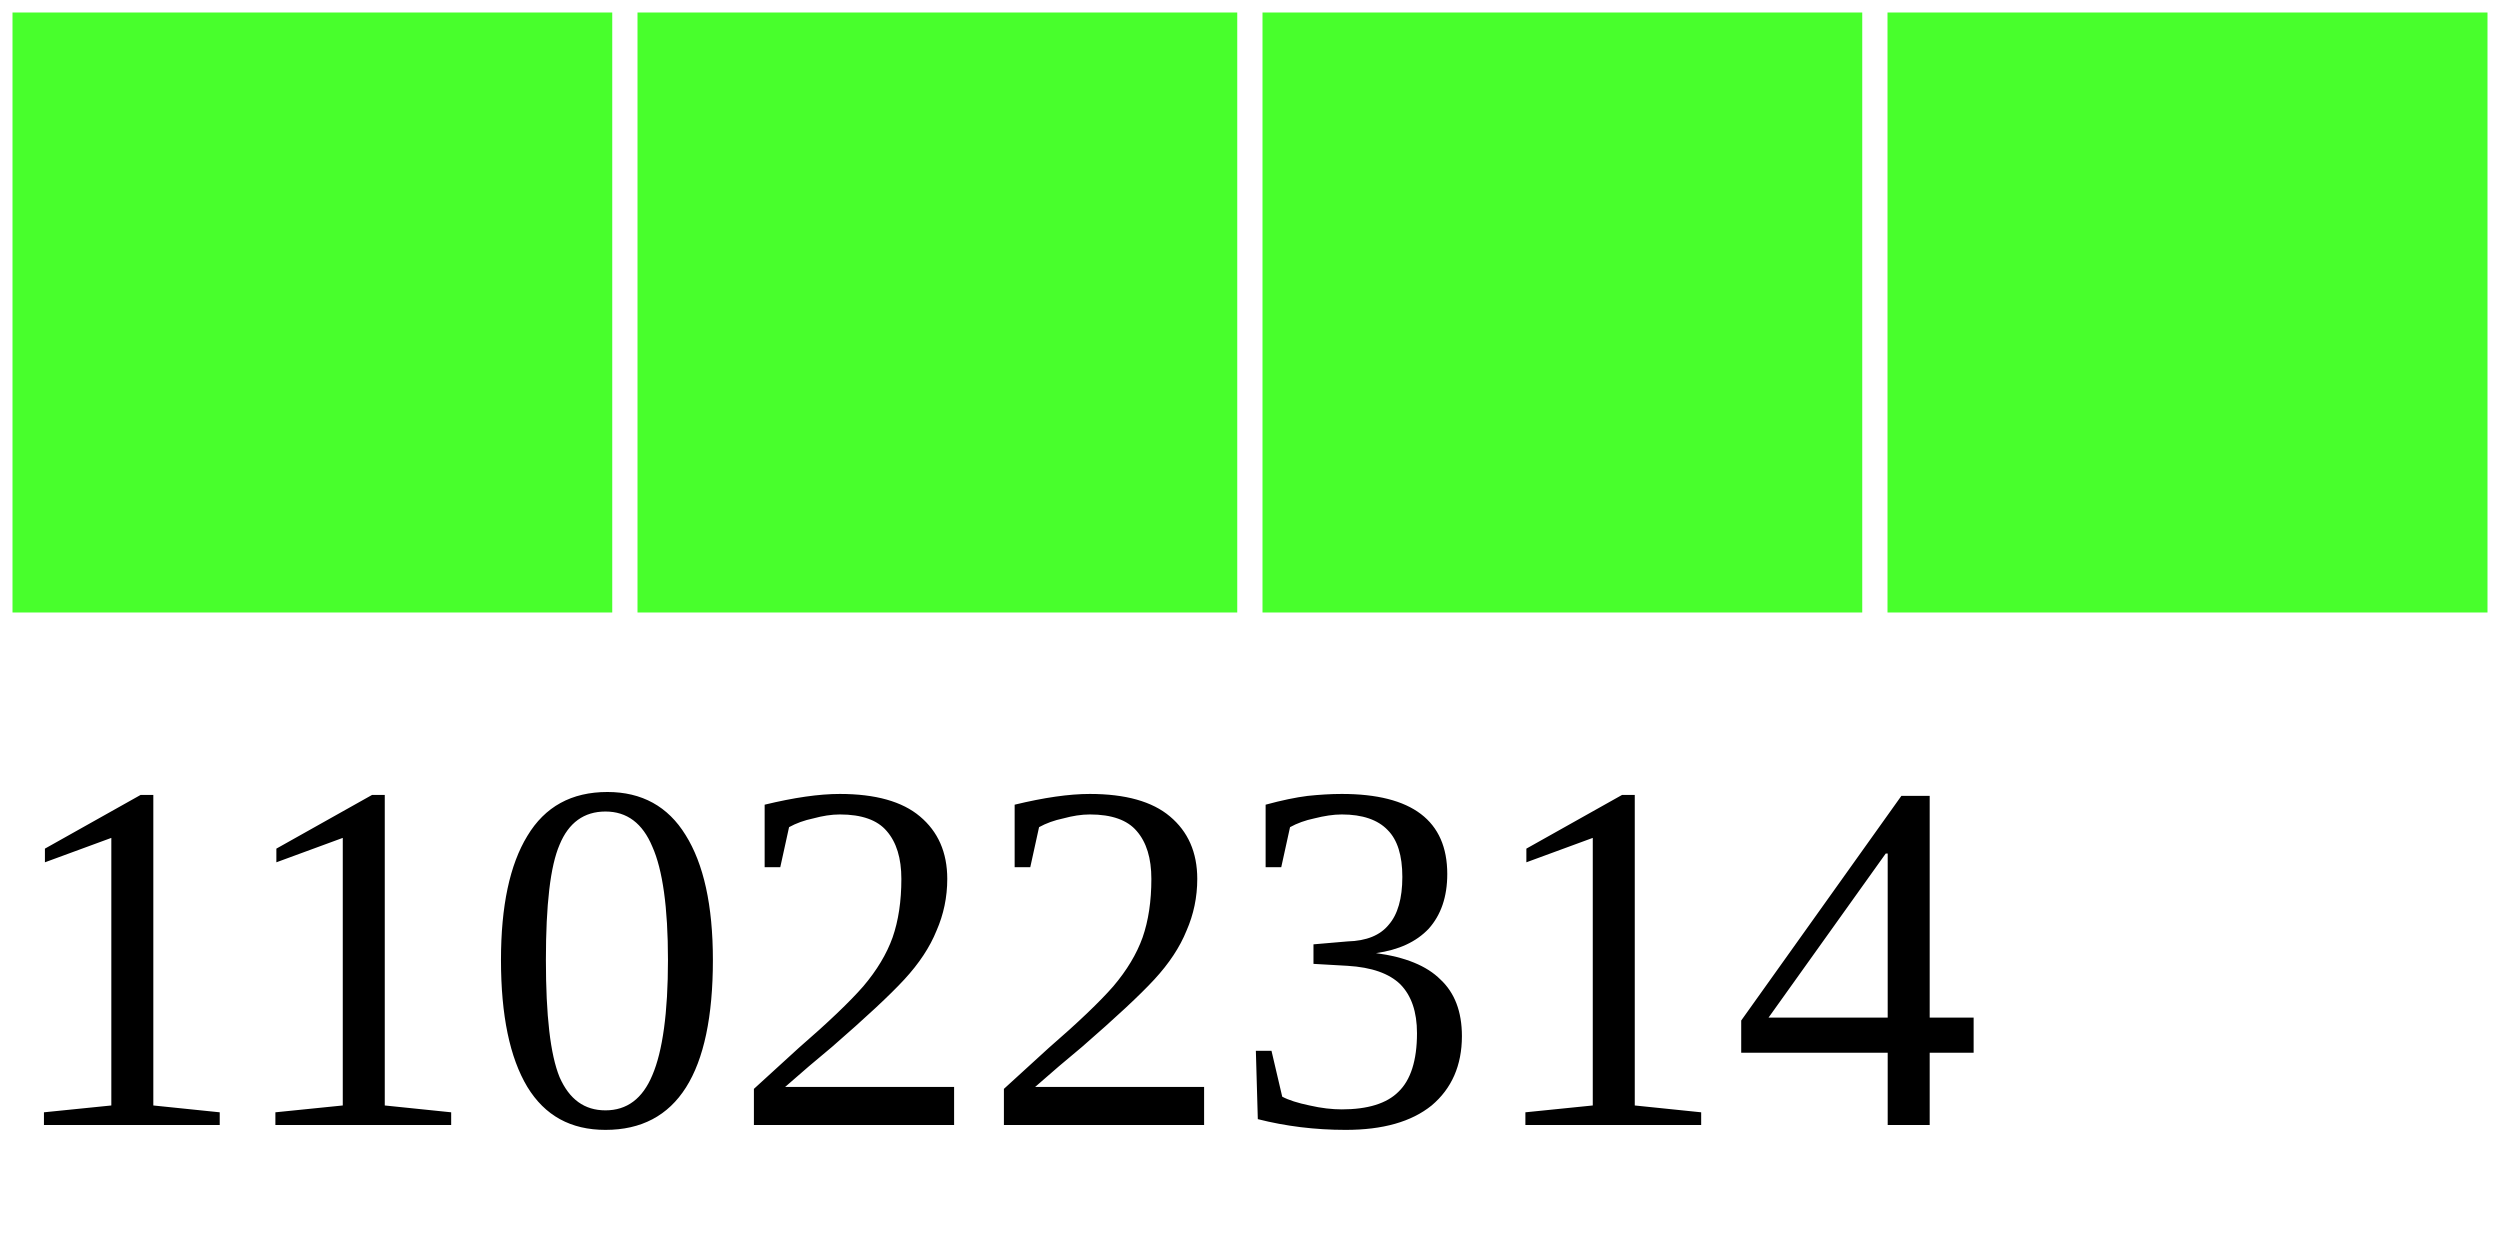
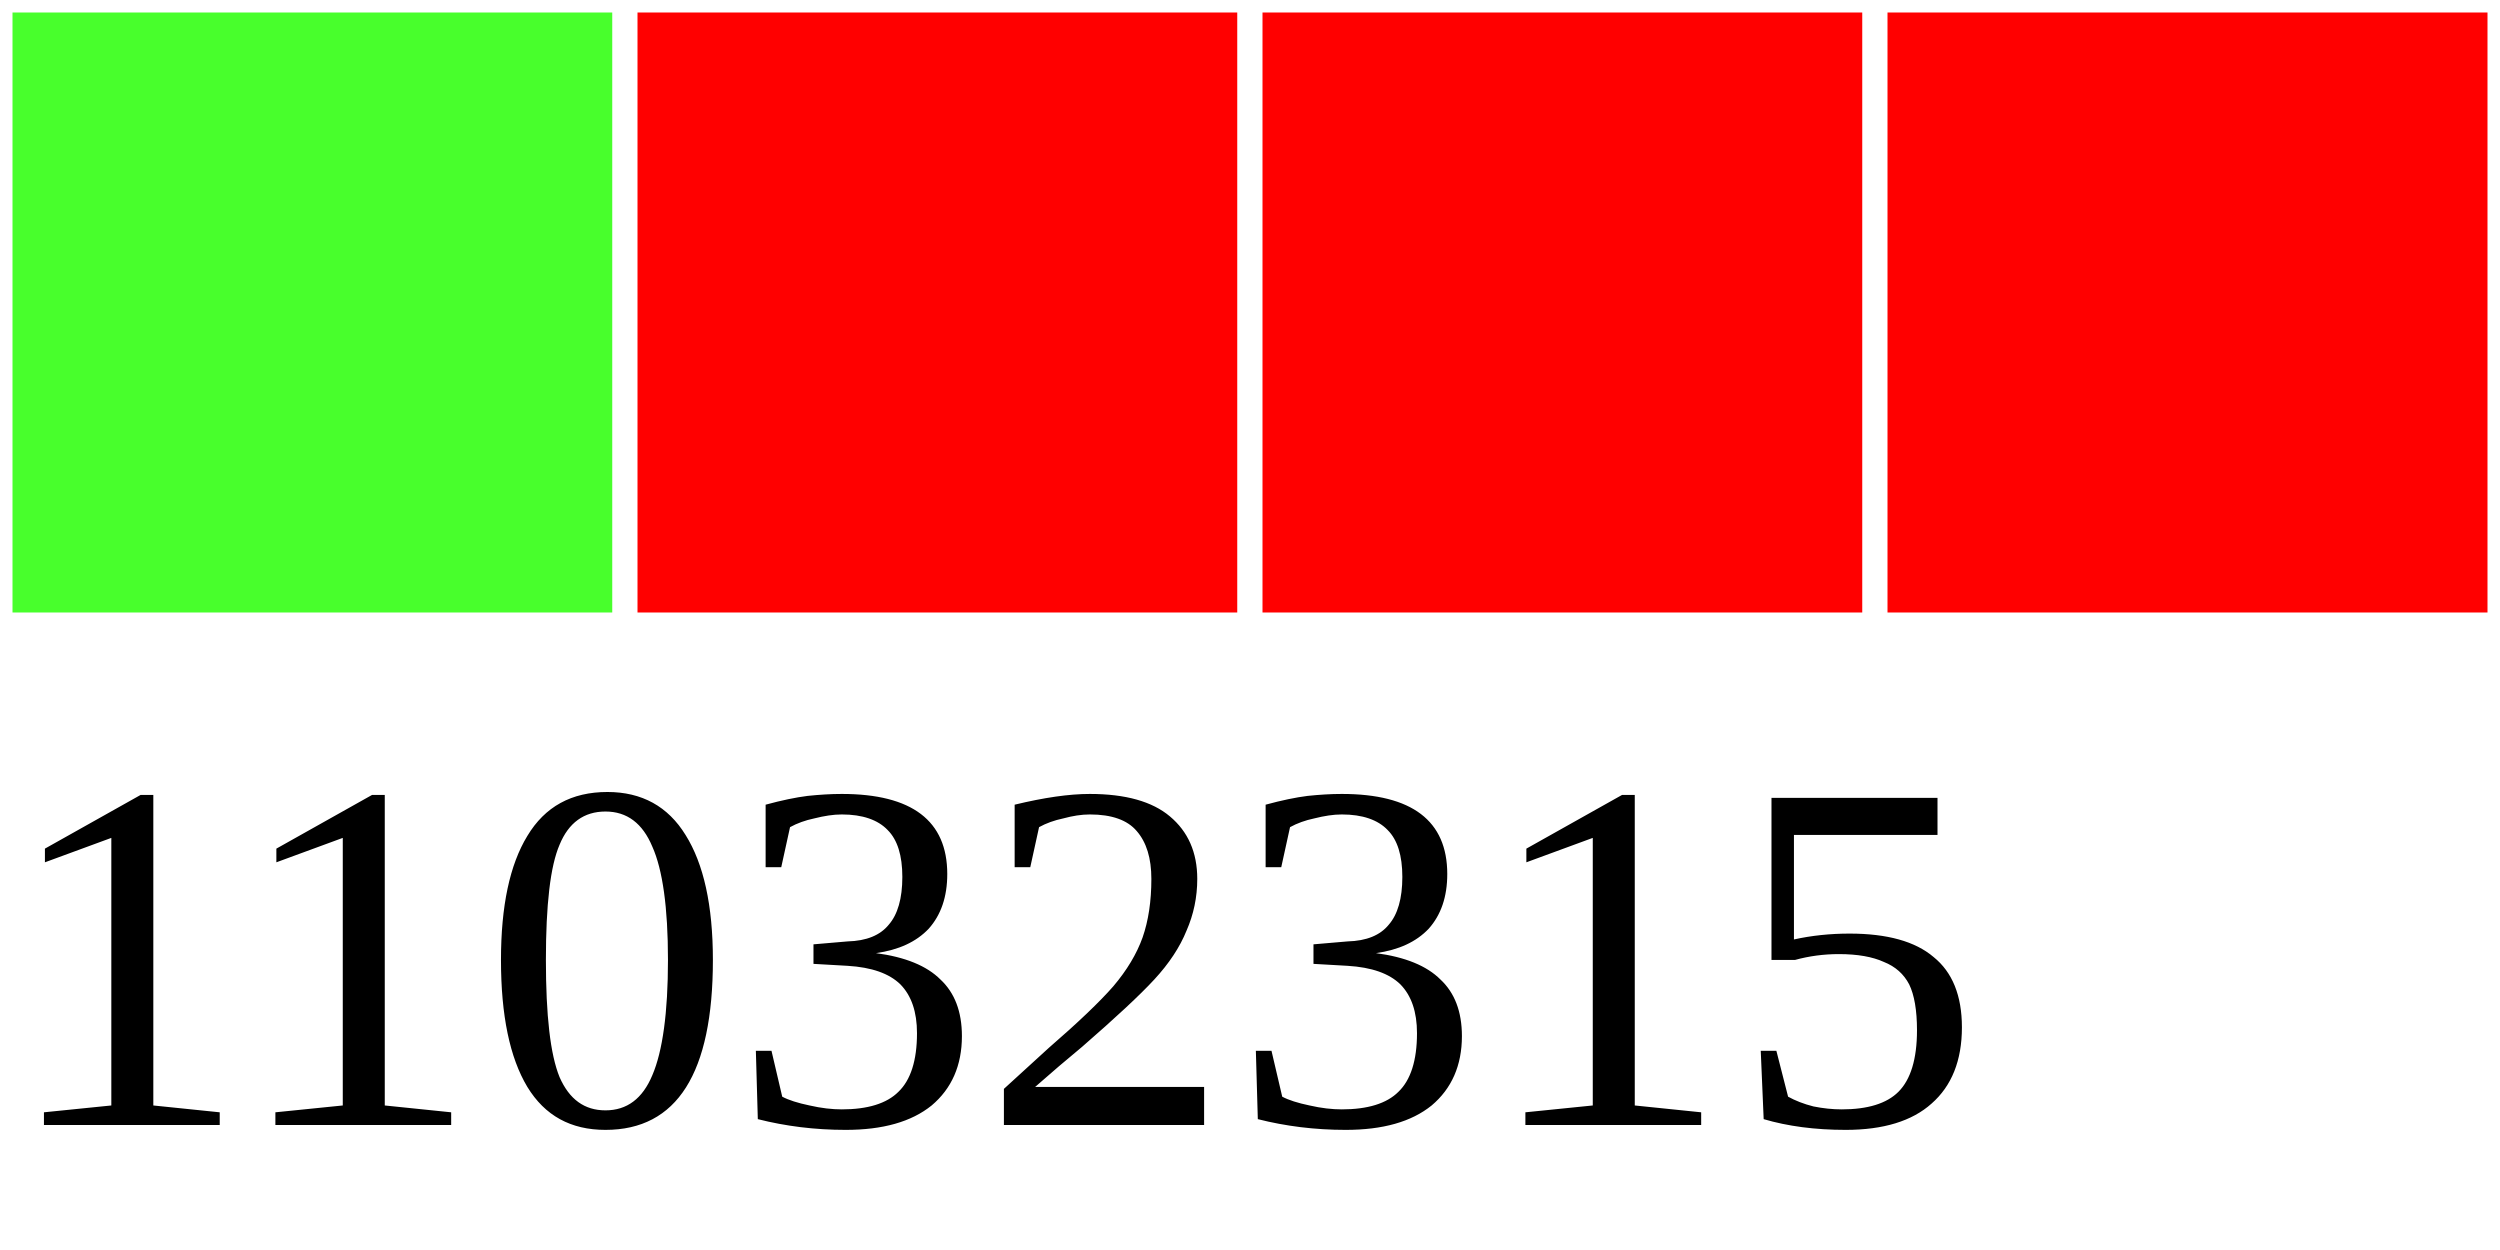
<svg xmlns="http://www.w3.org/2000/svg" width="40" height="20">
  <g>
    <rect width="10" height="10" style="fill:#48FF2C;stroke-width:0.4;stroke:rgb(255,255,255)" x="0" />
-     <rect width="10" height="10" style="fill:#48FF2C;stroke-width:0.4;stroke:rgb(255,255,255)" x="10" />
-     <rect width="10" height="10" style="fill:#48FF2C;stroke-width:0.4;stroke:rgb(255,255,255)" x="20" />
-     <rect width="10" height="10" style="fill:#48FF2C;stroke-width:0.4;stroke:rgb(255,255,255)" x="30" />
-     <text x="0" y="18" fill="black" font-size="8">11022314</text>
+     <rect width="10" height="10" style="fill:#FF0000;stroke-width:0.4;stroke:rgb(255,255,255)" x="10" />
+     <rect width="10" height="10" style="fill:#FF0000;stroke-width:0.4;stroke:rgb(255,255,255)" x="20" />
+     <rect width="10" height="10" style="fill:#FF0000;stroke-width:0.4;stroke:rgb(255,255,255)" x="30" />
+     <text x="0" y="18" fill="black" font-size="8">11032315</text>
  </g>
</svg>
